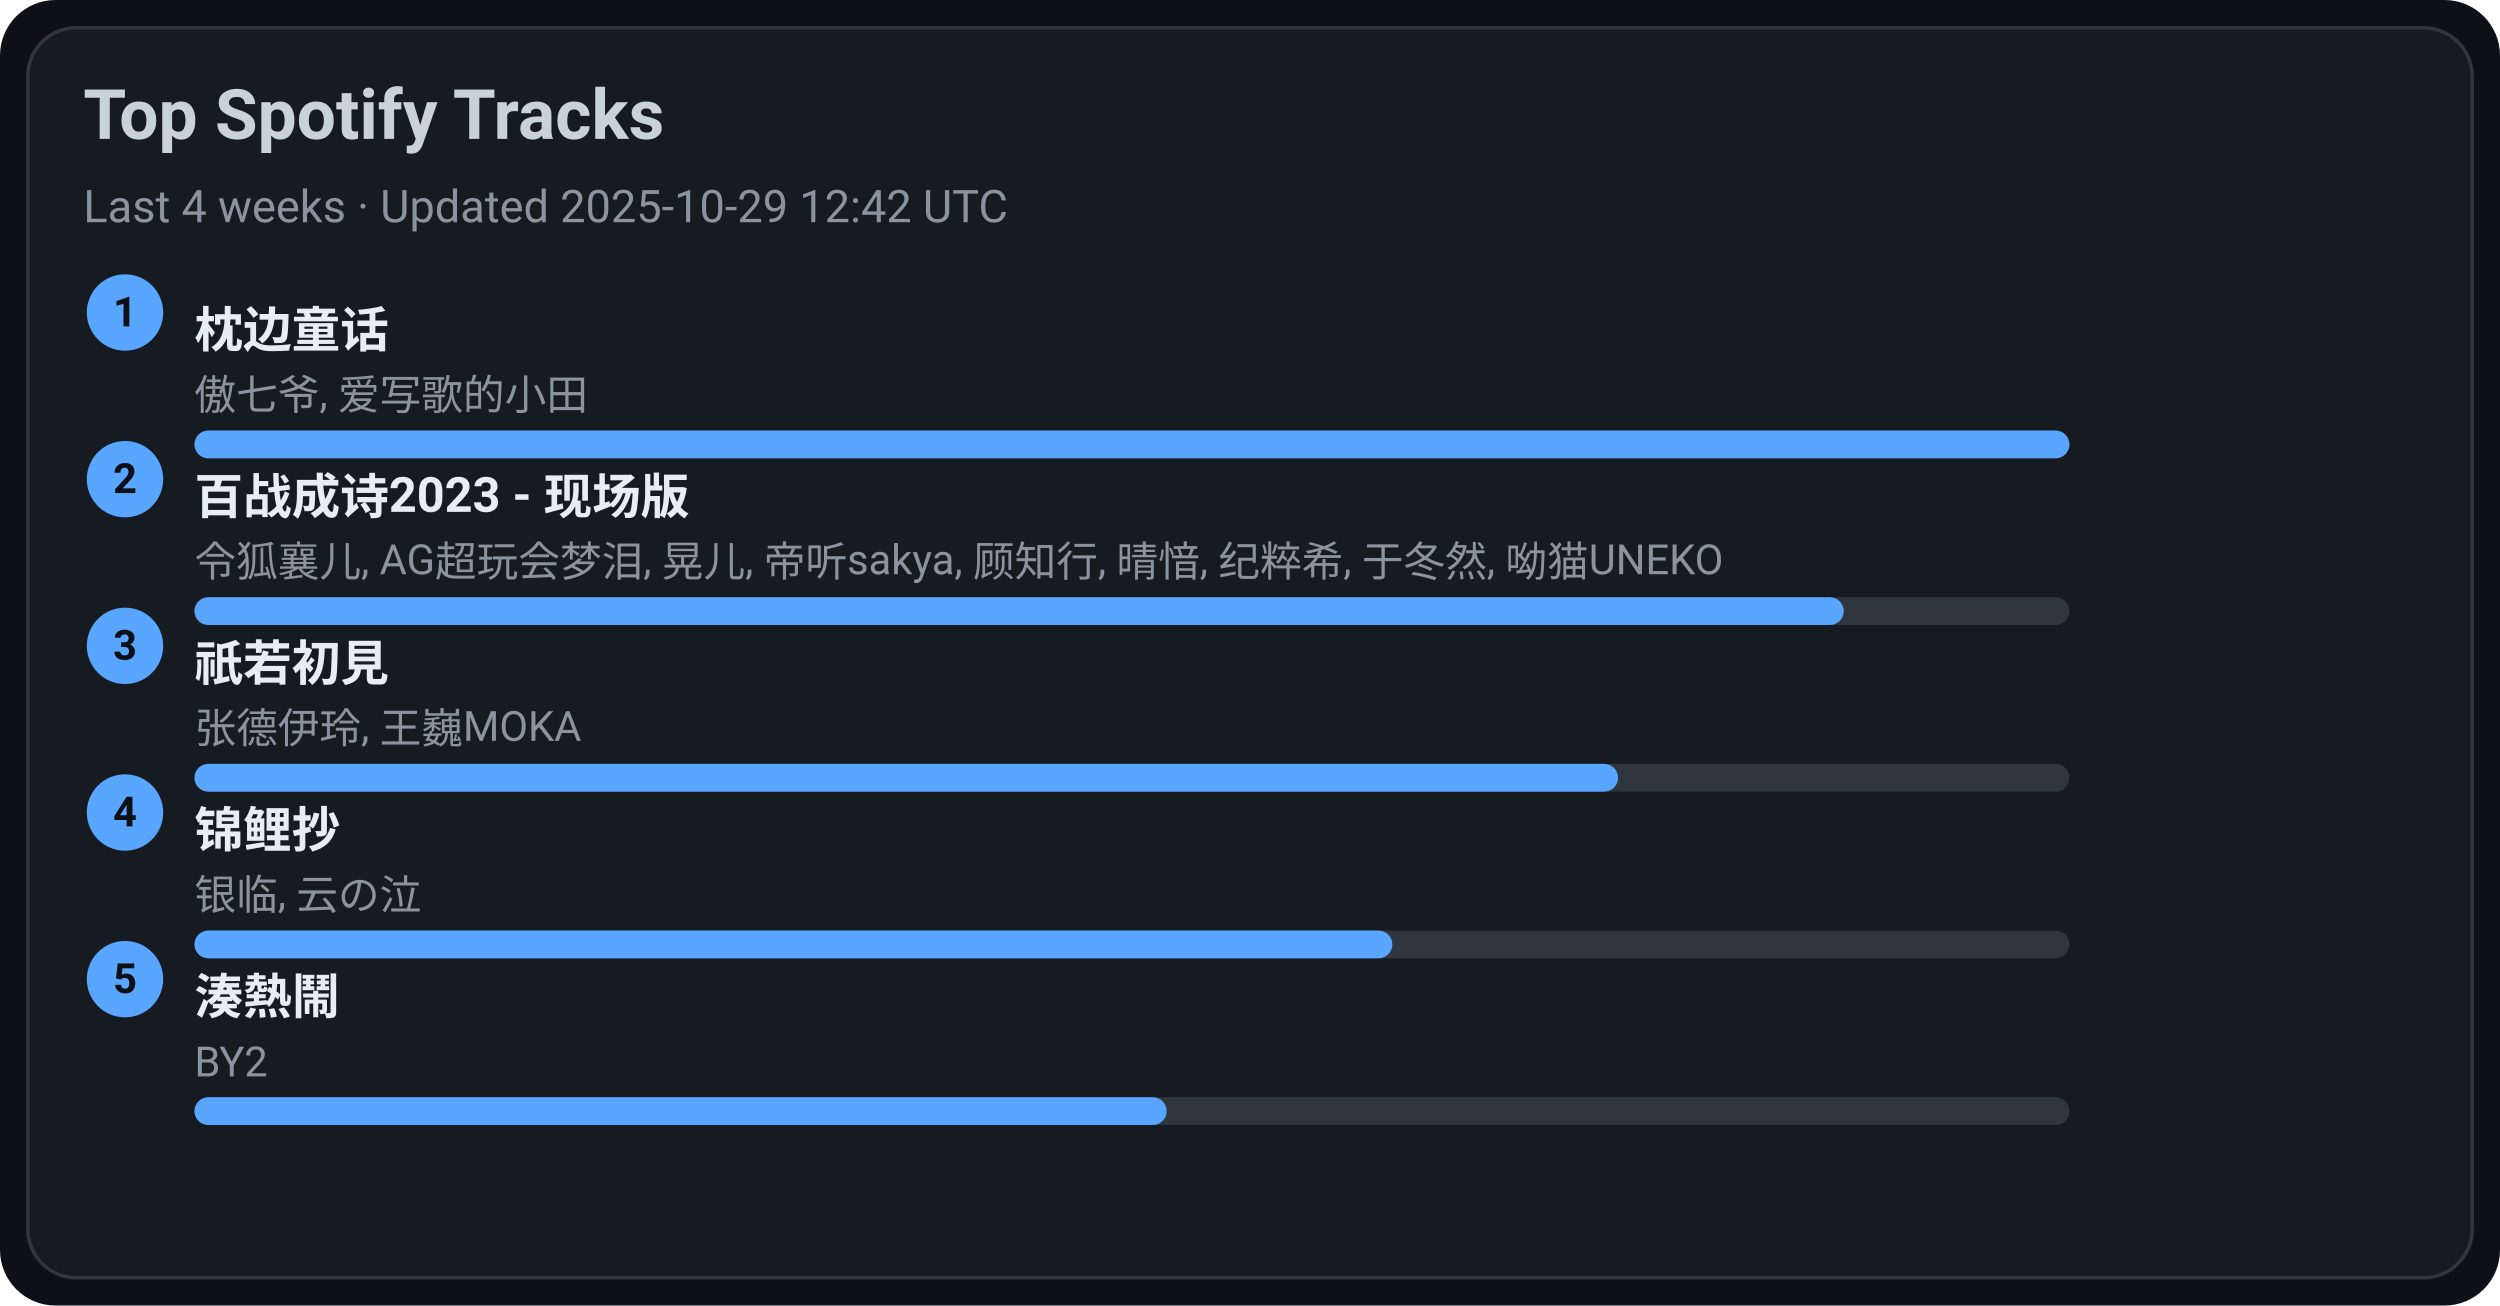
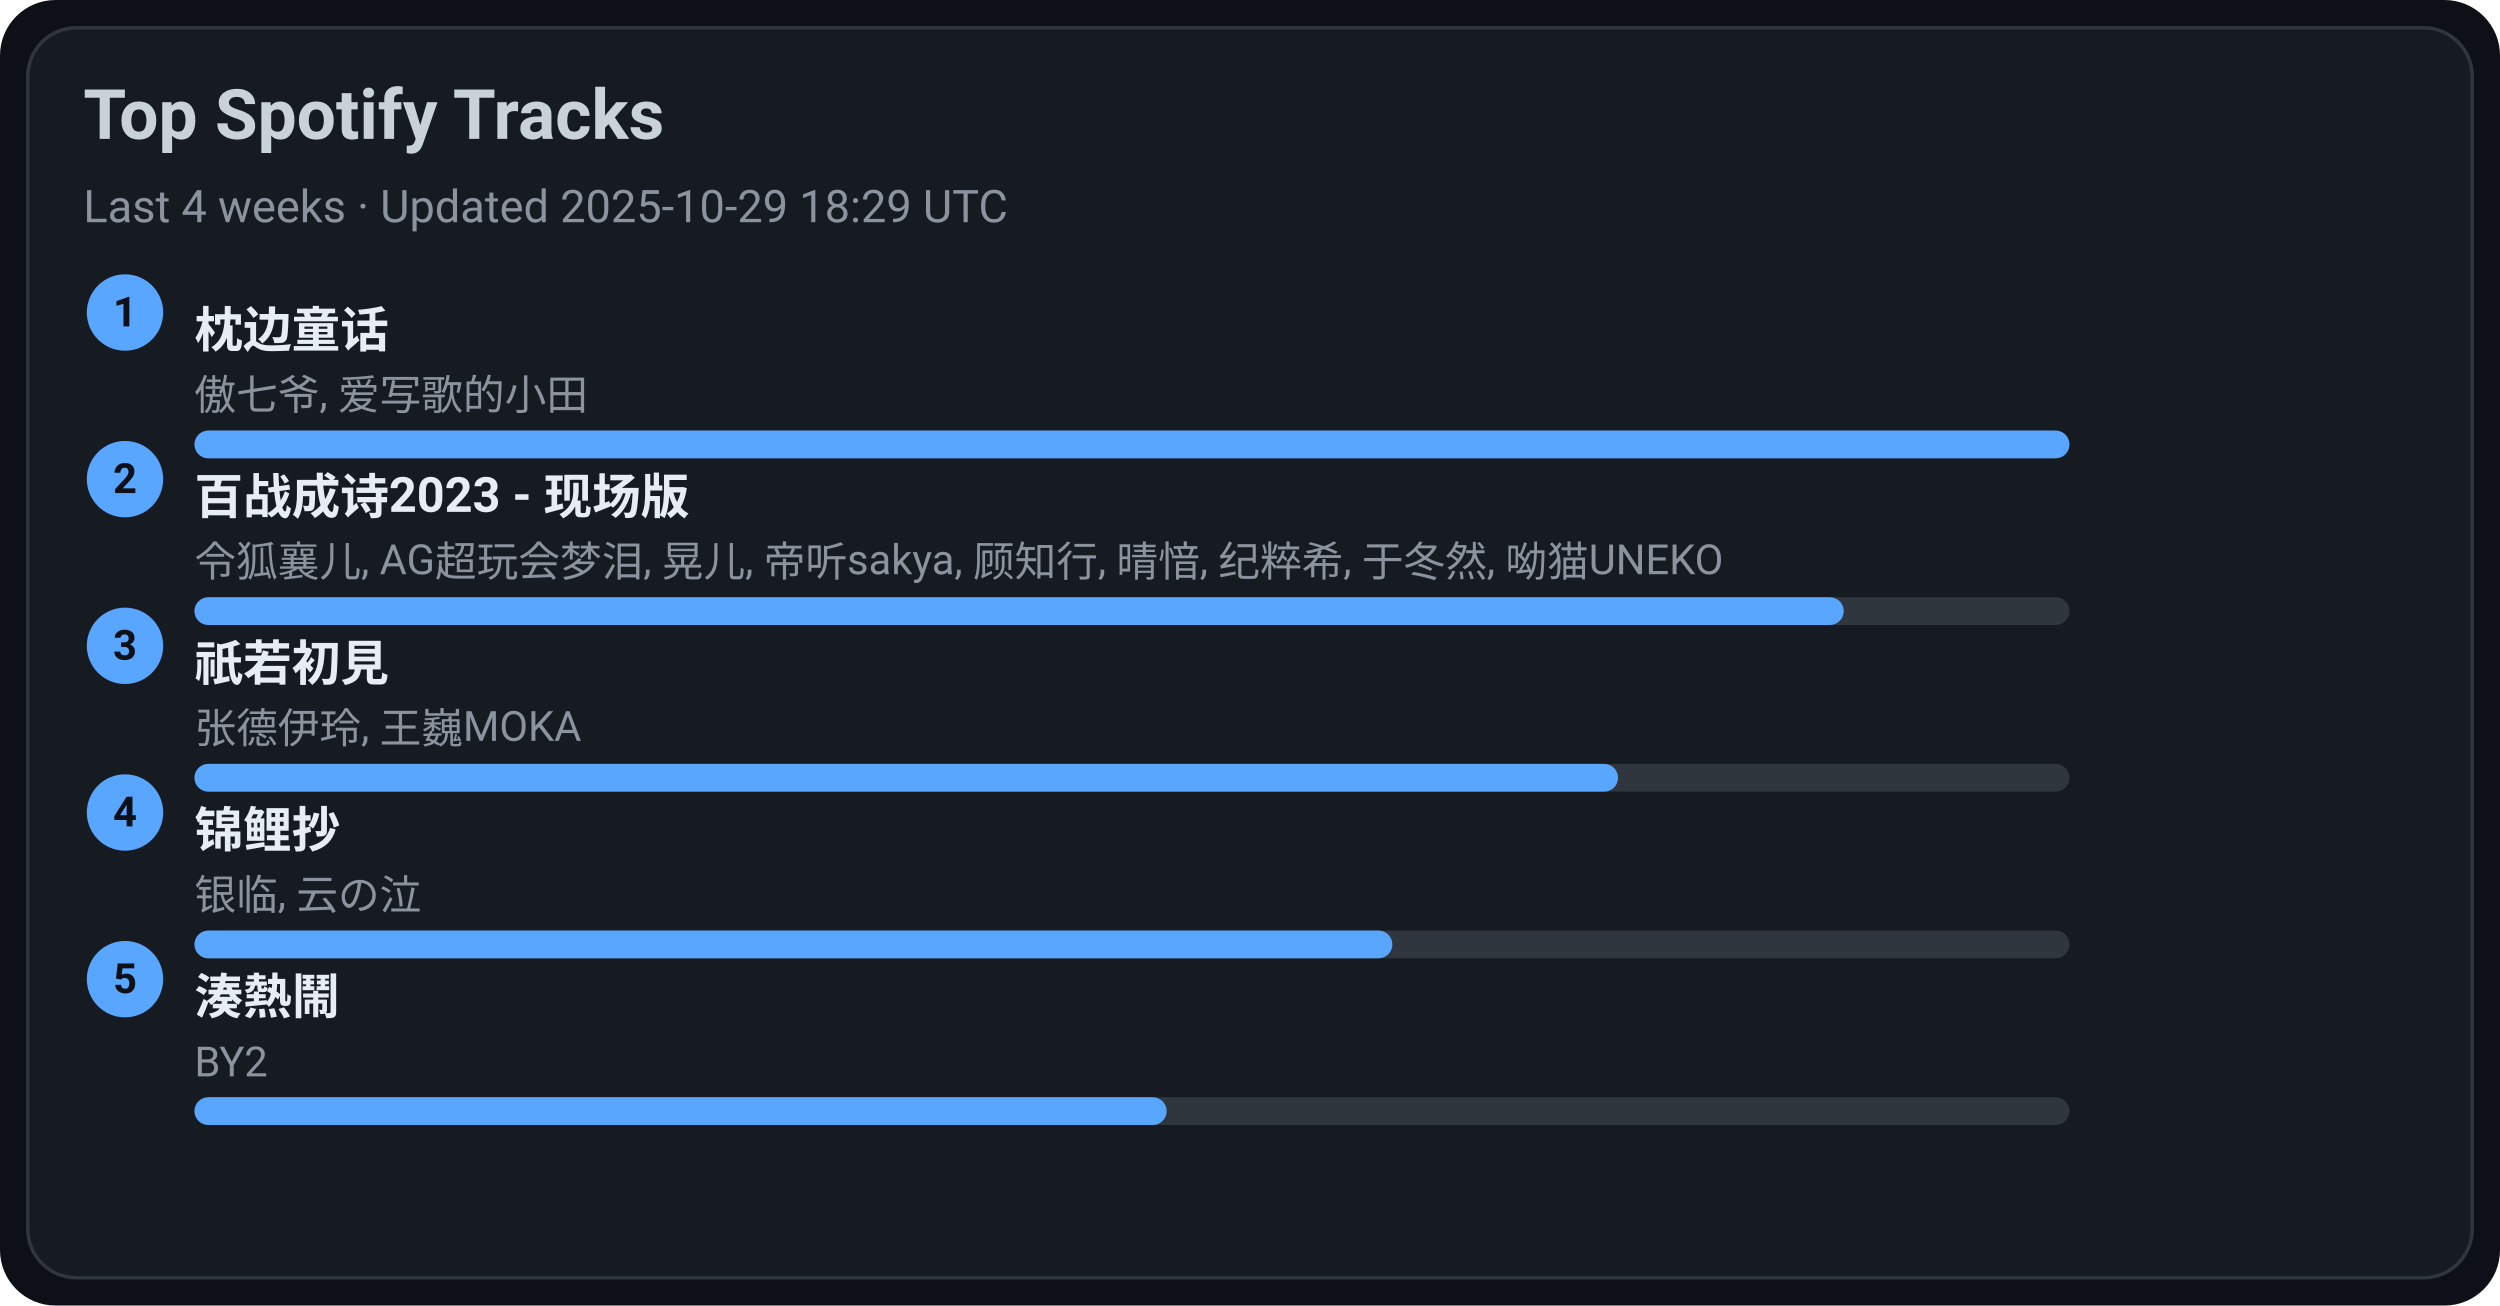
<svg xmlns="http://www.w3.org/2000/svg" width="720" height="376" viewBox="0 0 720 376">
  <style>text{font-family:-apple-system,BlinkMacSystemFont,Segoe UI,Roboto,Ubuntu,Helvetica Neue,Arial,Noto Sans,sans-serif}</style>
  <rect width="720" height="376" rx="16" fill="#0d1117" />
  <rect x="8" y="8" width="704" height="360" rx="14" fill="#161b22" stroke="#30363d" />
  <text x="24" y="40" font-size="20" fill="#c9d1d9" font-weight="600">Top Spotify Tracks</text>
-   <text x="24" y="64" font-size="13" fill="#8b949e">Last 4 weeks · Updated 2025-10-29 12:42 UTC</text>
+   <text x="24" y="64" font-size="13" fill="#8b949e">Last 4 weeks · Updated 2025-10-29 18:29 UTC</text>
  <circle cx="36" cy="90" r="11" fill="#58a6ff" />
  <text x="36" y="94" text-anchor="middle" font-size="12" fill="#0d1117" font-weight="700">1</text>
  <a href="https://open.spotify.com/track/3I8tlHNA9NM8dL0B23xGIY" target="_blank" rel="noopener noreferrer">
    <text x="56" y="100" font-size="14" fill="#e6edf3" font-weight="600">枕边童话</text>
  </a>
  <text x="56" y="118" font-size="12" fill="#8b949e">傲七爷, 爱写歌的小田</text>
  <rect x="56" y="124" width="540" height="8" rx="4" fill="#30363d" />
  <rect x="56" y="124" width="540" height="8" rx="4" fill="#58a6ff" />
  <circle cx="36" cy="138" r="11" fill="#58a6ff" />
  <text x="36" y="142" text-anchor="middle" font-size="12" fill="#0d1117" font-weight="700">2</text>
  <a href="https://open.spotify.com/track/2gttnS8fWnDwziLFt2TLEi" target="_blank" rel="noopener noreferrer">
    <text x="56" y="148" font-size="14" fill="#e6edf3" font-weight="600">百战成诗2023 - 现场版</text>
  </a>
  <text x="56" y="166" font-size="12" fill="#8b949e">令狐襄儿, AG超玩会梦泪, 晃儿, 帝听sakya, 顾知行, 晴愔, 纪粹希, 于冬然, 呦猫UNEKO</text>
  <rect x="56" y="172" width="540" height="8" rx="4" fill="#30363d" />
  <rect x="56" y="172" width="475" height="8" rx="4" fill="#58a6ff" />
  <circle cx="36" cy="186" r="11" fill="#58a6ff" />
  <text x="36" y="190" text-anchor="middle" font-size="12" fill="#0d1117" font-weight="700">3</text>
  <a href="https://open.spotify.com/track/5X4U0jJr9H4oOoXTpiVkyA" target="_blank" rel="noopener noreferrer">
    <text x="56" y="196" font-size="14" fill="#e6edf3" font-weight="600">祇若初見</text>
  </a>
  <text x="56" y="214" font-size="12" fill="#8b949e">张德伊玲, 王巍MOKA</text>
  <rect x="56" y="220" width="540" height="8" rx="4" fill="#30363d" />
  <rect x="56" y="220" width="410" height="8" rx="4" fill="#58a6ff" />
  <circle cx="36" cy="234" r="11" fill="#58a6ff" />
  <text x="36" y="238" text-anchor="middle" font-size="12" fill="#0d1117" font-weight="700">4</text>
  <a href="https://open.spotify.com/track/1KBIv1xAf0VhKsHrZaTVKu" target="_blank" rel="noopener noreferrer">
    <text x="56" y="244" font-size="14" fill="#e6edf3" font-weight="600">锦鲤抄</text>
  </a>
  <text x="56" y="262" font-size="12" fill="#8b949e">银临, 云の泣</text>
  <rect x="56" y="268" width="540" height="8" rx="4" fill="#30363d" />
  <rect x="56" y="268" width="345" height="8" rx="4" fill="#58a6ff" />
  <circle cx="36" cy="282" r="11" fill="#58a6ff" />
  <text x="36" y="286" text-anchor="middle" font-size="12" fill="#0d1117" font-weight="700">5</text>
  <a href="https://open.spotify.com/track/2Qhxww2DKuv7gfvZkkR0wa" target="_blank" rel="noopener noreferrer">
    <text x="56" y="292" font-size="14" fill="#e6edf3" font-weight="600">湊熱鬧</text>
  </a>
  <text x="56" y="310" font-size="12" fill="#8b949e">BY2</text>
  <rect x="56" y="316" width="540" height="8" rx="4" fill="#30363d" />
  <rect x="56" y="316" width="280" height="8" rx="4" fill="#58a6ff" />
</svg>
